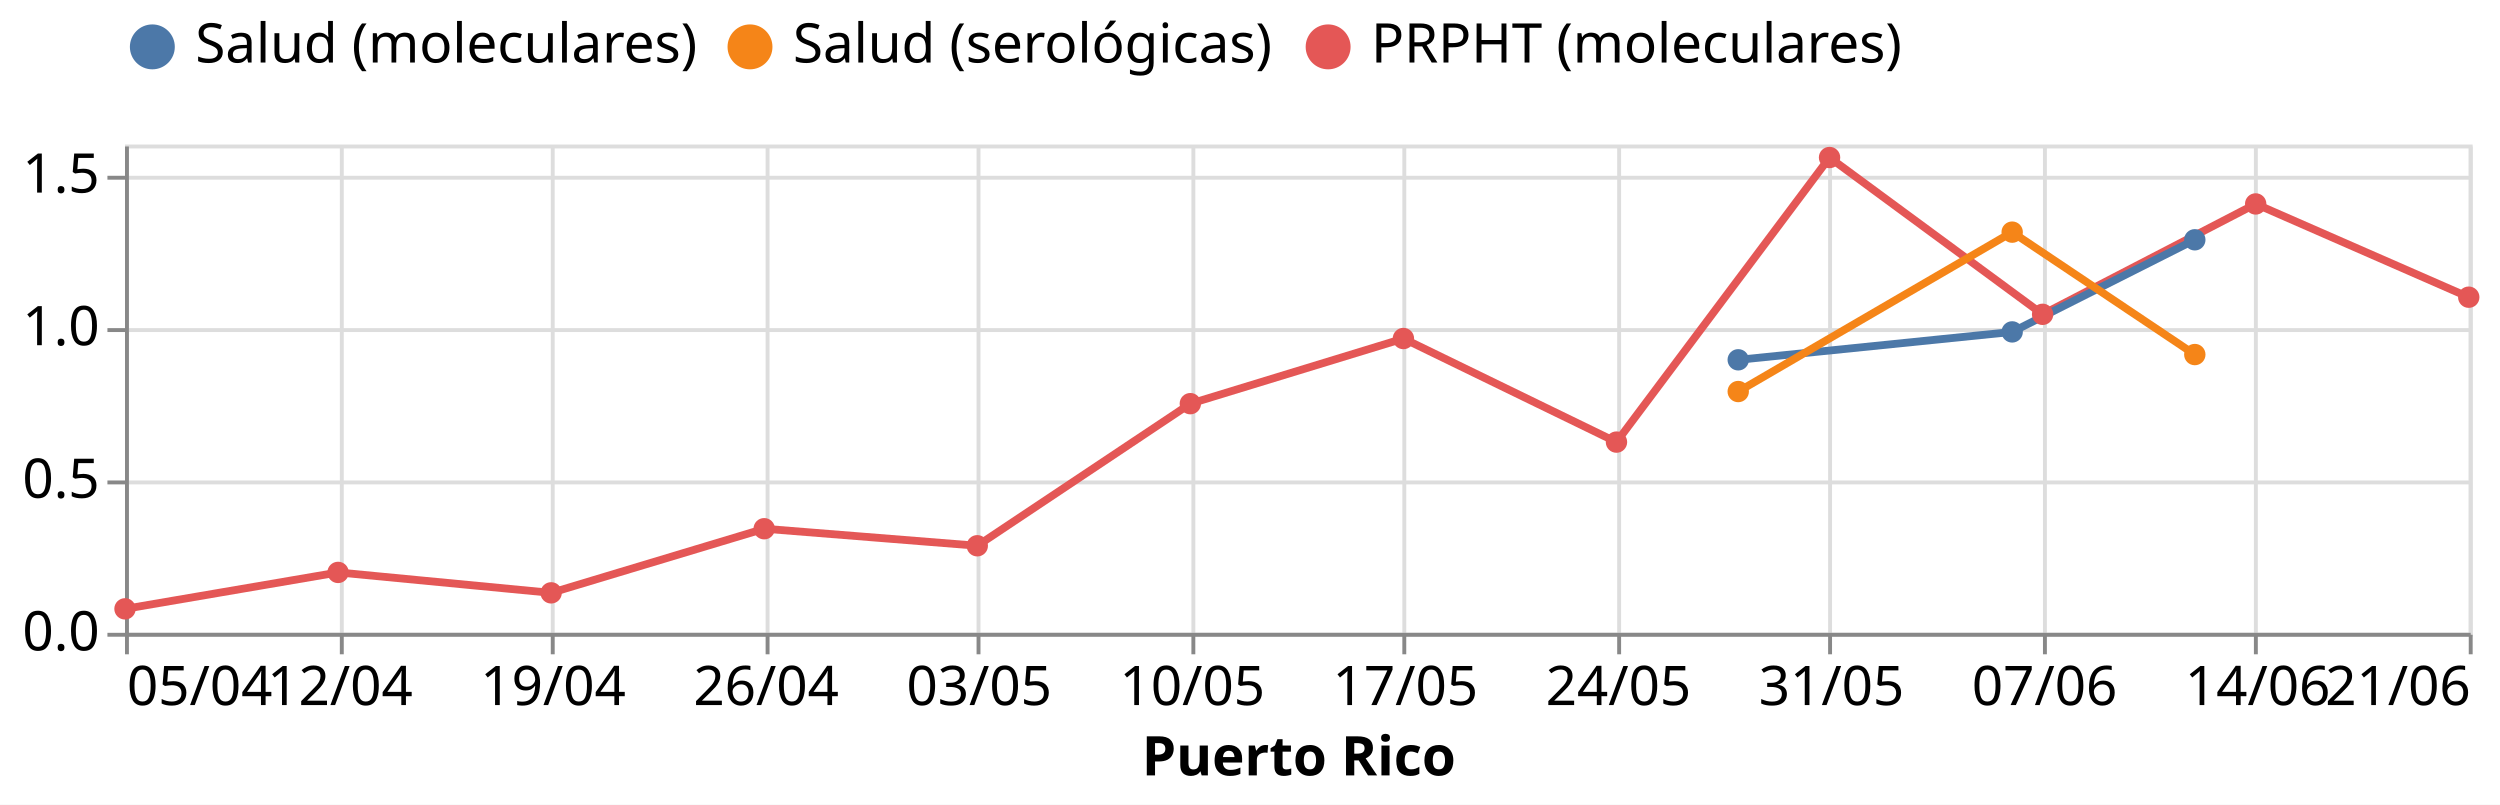
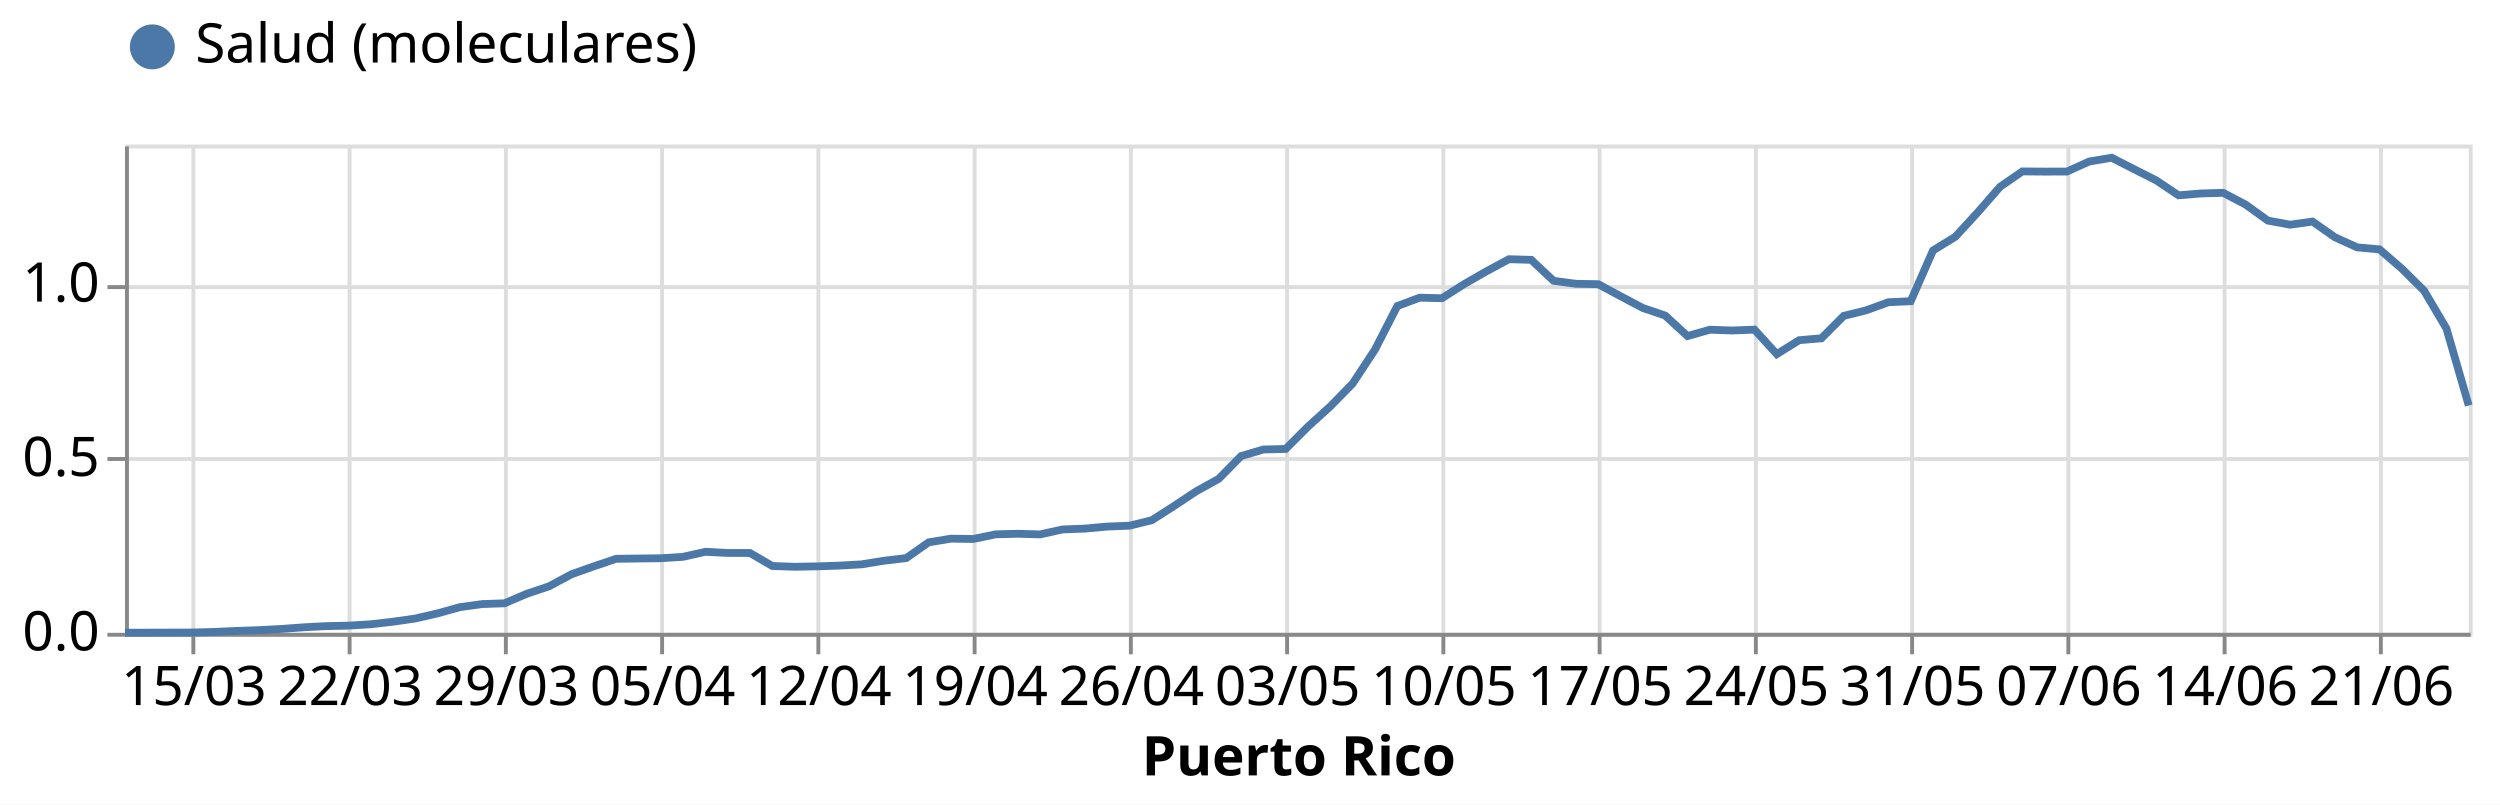
<svg xmlns="http://www.w3.org/2000/svg" class="marks" width="640" height="206" viewBox="0 0 640 206" version="1.1">
  <rect width="640" height="206" style="fill: white;" />
  <g transform="translate(32,37)">
    <g class="mark-group role-frame root">
      <g transform="translate(0,0)">
        <path class="background" d="M0.5,0.5h600v125h-600Z" style="fill: none; stroke: #ddd;" />
        <g>
          <g class="mark-group role-axis">
            <g transform="translate(0.5,125.5)">
              <path class="background" d="M0,0h0v0h0Z" style="pointer-events: none; fill: none;" />
              <g>
                <g class="mark-rule role-axis-grid" style="pointer-events: none;">
-                   <line transform="translate(0,-125)" x2="0" y2="125" style="fill: none; stroke: #ddd; stroke-width: 1; opacity: 1;" />
-                   <line transform="translate(55,-125)" x2="0" y2="125" style="fill: none; stroke: #ddd; stroke-width: 1; opacity: 1;" />
-                   <line transform="translate(109,-125)" x2="0" y2="125" style="fill: none; stroke: #ddd; stroke-width: 1; opacity: 1;" />
-                   <line transform="translate(164,-125)" x2="0" y2="125" style="fill: none; stroke: #ddd; stroke-width: 1; opacity: 1;" />
-                   <line transform="translate(218,-125)" x2="0" y2="125" style="fill: none; stroke: #ddd; stroke-width: 1; opacity: 1;" />
-                   <line transform="translate(273,-125)" x2="0" y2="125" style="fill: none; stroke: #ddd; stroke-width: 1; opacity: 1;" />
-                   <line transform="translate(327,-125)" x2="0" y2="125" style="fill: none; stroke: #ddd; stroke-width: 1; opacity: 1;" />
-                   <line transform="translate(382,-125)" x2="0" y2="125" style="fill: none; stroke: #ddd; stroke-width: 1; opacity: 1;" />
-                   <line transform="translate(436,-125)" x2="0" y2="125" style="fill: none; stroke: #ddd; stroke-width: 1; opacity: 1;" />
-                   <line transform="translate(491,-125)" x2="0" y2="125" style="fill: none; stroke: #ddd; stroke-width: 1; opacity: 1;" />
-                   <line transform="translate(545,-125)" x2="0" y2="125" style="fill: none; stroke: #ddd; stroke-width: 1; opacity: 1;" />
-                   <line transform="translate(600,-125)" x2="0" y2="125" style="fill: none; stroke: #ddd; stroke-width: 1; opacity: 1;" />
+                   <line transform="translate(17,-125)" x2="0" y2="125" style="fill: none; stroke: #ddd; stroke-width: 1; opacity: 1;" />
+                   <line transform="translate(57,-125)" x2="0" y2="125" style="fill: none; stroke: #ddd; stroke-width: 1; opacity: 1;" />
+                   <line transform="translate(97,-125)" x2="0" y2="125" style="fill: none; stroke: #ddd; stroke-width: 1; opacity: 1;" />
+                   <line transform="translate(137,-125)" x2="0" y2="125" style="fill: none; stroke: #ddd; stroke-width: 1; opacity: 1;" />
+                   <line transform="translate(177,-125)" x2="0" y2="125" style="fill: none; stroke: #ddd; stroke-width: 1; opacity: 1;" />
+                   <line transform="translate(217,-125)" x2="0" y2="125" style="fill: none; stroke: #ddd; stroke-width: 1; opacity: 1;" />
+                   <line transform="translate(257,-125)" x2="0" y2="125" style="fill: none; stroke: #ddd; stroke-width: 1; opacity: 1;" />
+                   <line transform="translate(297,-125)" x2="0" y2="125" style="fill: none; stroke: #ddd; stroke-width: 1; opacity: 1;" />
+                   <line transform="translate(337,-125)" x2="0" y2="125" style="fill: none; stroke: #ddd; stroke-width: 1; opacity: 1;" />
+                   <line transform="translate(377,-125)" x2="0" y2="125" style="fill: none; stroke: #ddd; stroke-width: 1; opacity: 1;" />
+                   <line transform="translate(417,-125)" x2="0" y2="125" style="fill: none; stroke: #ddd; stroke-width: 1; opacity: 1;" />
+                   <line transform="translate(457,-125)" x2="0" y2="125" style="fill: none; stroke: #ddd; stroke-width: 1; opacity: 1;" />
+                   <line transform="translate(497,-125)" x2="0" y2="125" style="fill: none; stroke: #ddd; stroke-width: 1; opacity: 1;" />
+                   <line transform="translate(537,-125)" x2="0" y2="125" style="fill: none; stroke: #ddd; stroke-width: 1; opacity: 1;" />
+                   <line transform="translate(577,-125)" x2="0" y2="125" style="fill: none; stroke: #ddd; stroke-width: 1; opacity: 1;" />
                </g>
              </g>
              <path class="foreground" d="" style="pointer-events: none; display: none; fill: none;" />
            </g>
          </g>
          <g class="mark-group role-axis">
            <g transform="translate(0.5,0.5)">
              <path class="background" d="M0,0h0v0h0Z" style="pointer-events: none; fill: none;" />
              <g>
                <g class="mark-rule role-axis-grid" style="pointer-events: none;">
                  <line transform="translate(0,125)" x2="600" y2="0" style="fill: none; stroke: #ddd; stroke-width: 1; opacity: 1;" />
-                   <line transform="translate(0,86)" x2="600" y2="0" style="fill: none; stroke: #ddd; stroke-width: 1; opacity: 1;" />
-                   <line transform="translate(0,47)" x2="600" y2="0" style="fill: none; stroke: #ddd; stroke-width: 1; opacity: 1;" />
-                   <line transform="translate(0,8)" x2="600" y2="0" style="fill: none; stroke: #ddd; stroke-width: 1; opacity: 1;" />
+                   <line transform="translate(0,80)" x2="600" y2="0" style="fill: none; stroke: #ddd; stroke-width: 1; opacity: 1;" />
+                   <line transform="translate(0,36)" x2="600" y2="0" style="fill: none; stroke: #ddd; stroke-width: 1; opacity: 1;" />
                </g>
              </g>
              <path class="foreground" d="" style="pointer-events: none; display: none; fill: none;" />
            </g>
          </g>
          <g class="mark-group role-axis">
            <g transform="translate(0.5,125.5)">
              <path class="background" d="M0,0h0v0h0Z" style="pointer-events: none; fill: none;" />
              <g>
                <g class="mark-rule role-axis-tick" style="pointer-events: none;">
-                   <line transform="translate(0,0)" x2="0" y2="5" style="fill: none; stroke: #888; stroke-width: 1; opacity: 1;" />
-                   <line transform="translate(55,0)" x2="0" y2="5" style="fill: none; stroke: #888; stroke-width: 1; opacity: 1;" />
-                   <line transform="translate(109,0)" x2="0" y2="5" style="fill: none; stroke: #888; stroke-width: 1; opacity: 1;" />
-                   <line transform="translate(164,0)" x2="0" y2="5" style="fill: none; stroke: #888; stroke-width: 1; opacity: 1;" />
-                   <line transform="translate(218,0)" x2="0" y2="5" style="fill: none; stroke: #888; stroke-width: 1; opacity: 1;" />
-                   <line transform="translate(273,0)" x2="0" y2="5" style="fill: none; stroke: #888; stroke-width: 1; opacity: 1;" />
-                   <line transform="translate(327,0)" x2="0" y2="5" style="fill: none; stroke: #888; stroke-width: 1; opacity: 1;" />
-                   <line transform="translate(382,0)" x2="0" y2="5" style="fill: none; stroke: #888; stroke-width: 1; opacity: 1;" />
-                   <line transform="translate(436,0)" x2="0" y2="5" style="fill: none; stroke: #888; stroke-width: 1; opacity: 1;" />
-                   <line transform="translate(491,0)" x2="0" y2="5" style="fill: none; stroke: #888; stroke-width: 1; opacity: 1;" />
-                   <line transform="translate(545,0)" x2="0" y2="5" style="fill: none; stroke: #888; stroke-width: 1; opacity: 1;" />
-                   <line transform="translate(600,0)" x2="0" y2="5" style="fill: none; stroke: #888; stroke-width: 1; opacity: 1;" />
+                   <line transform="translate(17,0)" x2="0" y2="5" style="fill: none; stroke: #888; stroke-width: 1; opacity: 1;" />
+                   <line transform="translate(57,0)" x2="0" y2="5" style="fill: none; stroke: #888; stroke-width: 1; opacity: 1;" />
+                   <line transform="translate(97,0)" x2="0" y2="5" style="fill: none; stroke: #888; stroke-width: 1; opacity: 1;" />
+                   <line transform="translate(137,0)" x2="0" y2="5" style="fill: none; stroke: #888; stroke-width: 1; opacity: 1;" />
+                   <line transform="translate(177,0)" x2="0" y2="5" style="fill: none; stroke: #888; stroke-width: 1; opacity: 1;" />
+                   <line transform="translate(217,0)" x2="0" y2="5" style="fill: none; stroke: #888; stroke-width: 1; opacity: 1;" />
+                   <line transform="translate(257,0)" x2="0" y2="5" style="fill: none; stroke: #888; stroke-width: 1; opacity: 1;" />
+                   <line transform="translate(297,0)" x2="0" y2="5" style="fill: none; stroke: #888; stroke-width: 1; opacity: 1;" />
+                   <line transform="translate(337,0)" x2="0" y2="5" style="fill: none; stroke: #888; stroke-width: 1; opacity: 1;" />
+                   <line transform="translate(377,0)" x2="0" y2="5" style="fill: none; stroke: #888; stroke-width: 1; opacity: 1;" />
+                   <line transform="translate(417,0)" x2="0" y2="5" style="fill: none; stroke: #888; stroke-width: 1; opacity: 1;" />
+                   <line transform="translate(457,0)" x2="0" y2="5" style="fill: none; stroke: #888; stroke-width: 1; opacity: 1;" />
+                   <line transform="translate(497,0)" x2="0" y2="5" style="fill: none; stroke: #888; stroke-width: 1; opacity: 1;" />
+                   <line transform="translate(537,0)" x2="0" y2="5" style="fill: none; stroke: #888; stroke-width: 1; opacity: 1;" />
+                   <line transform="translate(577,0)" x2="0" y2="5" style="fill: none; stroke: #888; stroke-width: 1; opacity: 1;" />
                </g>
                <g class="mark-text role-axis-label" style="pointer-events: none;">
-                   <text text-anchor="start" transform="translate(0,18)" style="font-family: sans-serif; font-size: 14px; fill: #000; opacity: 1;">05/04</text>
-                   <text text-anchor="middle" transform="translate(54.54545,18)" style="font-family: sans-serif; font-size: 14px; fill: #000; opacity: 1;">12/04</text>
-                   <text text-anchor="middle" transform="translate(109.0909,18)" style="font-family: sans-serif; font-size: 14px; fill: #000; opacity: 1;">19/04</text>
-                   <text text-anchor="middle" transform="translate(163.6364,18)" style="font-family: sans-serif; font-size: 14px; fill: #000; opacity: 1;">26/04</text>
-                   <text text-anchor="middle" transform="translate(218.1818,18)" style="font-family: sans-serif; font-size: 14px; fill: #000; opacity: 1;">03/05</text>
-                   <text text-anchor="middle" transform="translate(272.7273,18)" style="font-family: sans-serif; font-size: 14px; fill: #000; opacity: 1;">10/05</text>
-                   <text text-anchor="middle" transform="translate(327.2727,18)" style="font-family: sans-serif; font-size: 14px; fill: #000; opacity: 1;">17/05</text>
-                   <text text-anchor="middle" transform="translate(381.8182,18)" style="font-family: sans-serif; font-size: 14px; fill: #000; opacity: 1;">24/05</text>
-                   <text text-anchor="middle" transform="translate(436.3636,18)" style="font-family: sans-serif; font-size: 14px; fill: #000; opacity: 1;">31/05</text>
-                   <text text-anchor="middle" transform="translate(490.9091,18)" style="font-family: sans-serif; font-size: 14px; fill: #000; opacity: 1;">07/06</text>
-                   <text text-anchor="middle" transform="translate(545.4545,18)" style="font-family: sans-serif; font-size: 14px; fill: #000; opacity: 1;">14/06</text>
-                   <text text-anchor="end" transform="translate(600,18)" style="font-family: sans-serif; font-size: 14px; fill: #000; opacity: 1;">21/06</text>
+                   <text text-anchor="middle" transform="translate(17.14286,18)" style="font-family: sans-serif; font-size: 14px; fill: #000; opacity: 1;">15/03</text>
+                   <text text-anchor="middle" transform="translate(57.14286,18)" style="font-family: sans-serif; font-size: 14px; fill: #000; opacity: 1;">22/03</text>
+                   <text text-anchor="middle" transform="translate(97.14286,18)" style="font-family: sans-serif; font-size: 14px; fill: #000; opacity: 1;">29/03</text>
+                   <text text-anchor="middle" transform="translate(137.1429,18)" style="font-family: sans-serif; font-size: 14px; fill: #000; opacity: 1;">05/04</text>
+                   <text text-anchor="middle" transform="translate(177.1429,18)" style="font-family: sans-serif; font-size: 14px; fill: #000; opacity: 1;">12/04</text>
+                   <text text-anchor="middle" transform="translate(217.1429,18)" style="font-family: sans-serif; font-size: 14px; fill: #000; opacity: 1;">19/04</text>
+                   <text text-anchor="middle" transform="translate(257.1429,18)" style="font-family: sans-serif; font-size: 14px; fill: #000; opacity: 1;">26/04</text>
+                   <text text-anchor="middle" transform="translate(297.1429,18)" style="font-family: sans-serif; font-size: 14px; fill: #000; opacity: 1;">03/05</text>
+                   <text text-anchor="middle" transform="translate(337.1429,18)" style="font-family: sans-serif; font-size: 14px; fill: #000; opacity: 1;">10/05</text>
+                   <text text-anchor="middle" transform="translate(377.1429,18)" style="font-family: sans-serif; font-size: 14px; fill: #000; opacity: 1;">17/05</text>
+                   <text text-anchor="middle" transform="translate(417.1429,18)" style="font-family: sans-serif; font-size: 14px; fill: #000; opacity: 1;">24/05</text>
+                   <text text-anchor="middle" transform="translate(457.1429,18)" style="font-family: sans-serif; font-size: 14px; fill: #000; opacity: 1;">31/05</text>
+                   <text text-anchor="middle" transform="translate(497.1429,18)" style="font-family: sans-serif; font-size: 14px; fill: #000; opacity: 1;">07/06</text>
+                   <text text-anchor="middle" transform="translate(537.1429,18)" style="font-family: sans-serif; font-size: 14px; fill: #000; opacity: 1;">14/06</text>
+                   <text text-anchor="middle" transform="translate(577.1429,18)" style="font-family: sans-serif; font-size: 14px; fill: #000; opacity: 1;">21/06</text>
                </g>
                <g class="mark-rule role-axis-domain" style="pointer-events: none;">
                  <line transform="translate(0,0)" x2="600" y2="0" style="fill: none; stroke: #888; stroke-width: 1; opacity: 1;" />
                </g>
                <g class="mark-text role-axis-title" style="pointer-events: none;">
                  <text text-anchor="middle" transform="translate(300,36)" style="font-family: sans-serif; font-size: 14px; font-weight: bold; fill: #000; opacity: 1;">Puerto Rico</text>
                </g>
              </g>
              <path class="foreground" d="" style="pointer-events: none; display: none; fill: none;" />
            </g>
          </g>
          <g class="mark-group role-axis">
            <g transform="translate(0.5,0.5)">
              <path class="background" d="M0,0h0v0h0Z" style="pointer-events: none; fill: none;" />
              <g>
                <g class="mark-rule role-axis-tick" style="pointer-events: none;">
                  <line transform="translate(0,125)" x2="-5" y2="0" style="fill: none; stroke: #888; stroke-width: 1; opacity: 1;" />
-                   <line transform="translate(0,86)" x2="-5" y2="0" style="fill: none; stroke: #888; stroke-width: 1; opacity: 1;" />
-                   <line transform="translate(0,47)" x2="-5" y2="0" style="fill: none; stroke: #888; stroke-width: 1; opacity: 1;" />
-                   <line transform="translate(0,8)" x2="-5" y2="0" style="fill: none; stroke: #888; stroke-width: 1; opacity: 1;" />
+                   <line transform="translate(0,80)" x2="-5" y2="0" style="fill: none; stroke: #888; stroke-width: 1; opacity: 1;" />
+                   <line transform="translate(0,36)" x2="-5" y2="0" style="fill: none; stroke: #888; stroke-width: 1; opacity: 1;" />
                </g>
                <g class="mark-text role-axis-label" style="pointer-events: none;">
                  <text text-anchor="end" transform="translate(-7,129)" style="font-family: sans-serif; font-size: 14px; fill: #000; opacity: 1;">0.0</text>
-                   <text text-anchor="end" transform="translate(-7,89.9375)" style="font-family: sans-serif; font-size: 14px; fill: #000; opacity: 1;">0.5</text>
-                   <text text-anchor="end" transform="translate(-7,50.875)" style="font-family: sans-serif; font-size: 14px; fill: #000; opacity: 1;">1.0</text>
-                   <text text-anchor="end" transform="translate(-7,11.8125)" style="font-family: sans-serif; font-size: 14px; fill: #000; opacity: 1;">1.5</text>
+                   <text text-anchor="end" transform="translate(-7,84.35714)" style="font-family: sans-serif; font-size: 14px; fill: #000; opacity: 1;">0.5</text>
+                   <text text-anchor="end" transform="translate(-7,39.71429)" style="font-family: sans-serif; font-size: 14px; fill: #000; opacity: 1;">1.0</text>
                </g>
                <g class="mark-rule role-axis-domain" style="pointer-events: none;">
                  <line transform="translate(0,125)" x2="0" y2="-125" style="fill: none; stroke: #888; stroke-width: 1; opacity: 1;" />
                </g>
              </g>
              <path class="foreground" d="" style="pointer-events: none; display: none; fill: none;" />
            </g>
          </g>
          <g class="mark-group role-scope layer_0_pathgroup">
            <g transform="translate(0,0)">
              <path class="background" d="M0,0h600v125h-600Z" style="fill: none;" />
              <g>
                <g class="mark-line role-mark layer_0_marks">
-                   <path d="M0,118.867L54.545,109.54L109.091,114.771L163.636,98.354L218.182,102.715L272.727,66.339L327.273,49.663L381.818,76.177L436.364,3.325L490.909,43.467L545.455,15.21L600,39.082" style="fill: none; stroke: #e45756; stroke-width: 2;" />
+                   <path d="M0,124.98L5.714,124.964L11.429,124.944L17.143,124.928L22.857,124.776L28.571,124.513L34.286,124.313L40,124.014L45.714,123.59L51.429,123.291L57.143,123.163L62.857,122.815L68.571,122.164L74.286,121.342L80,120.028L85.714,118.434L91.429,117.639L97.143,117.448L102.857,115.003L108.571,113.086L114.286,110.011L120,107.99L125.714,106.053L131.429,105.977L137.143,105.913L142.857,105.546L148.571,104.26L154.286,104.56L160,104.568L165.714,107.898L171.429,108.09L177.143,107.99L182.857,107.795L188.571,107.471L194.286,106.548L200,105.874L205.714,101.848L211.429,100.897L217.143,100.977L222.857,99.791L228.571,99.643L234.286,99.807L240,98.537L245.714,98.321L251.429,97.806L257.143,97.578L262.857,96.176L268.571,92.522L274.286,88.736L280,85.573L285.714,79.754L291.429,78.068L297.143,77.929L302.857,72.205L308.571,67.021L314.286,61.182L320,52.488L325.714,41.341L331.429,39.204L337.143,39.344L342.857,35.71L348.571,32.427L354.286,29.356L360,29.523L365.714,34.891L371.429,35.65L377.143,35.75L382.857,38.821L388.571,41.844L394.286,43.785L400,49.033L405.714,47.408L411.429,47.607L417.143,47.384L422.857,53.65L428.571,50.092L434.286,49.596L440,43.865L445.714,42.455L451.429,40.371L457.143,40.111L462.857,27.111L468.571,23.608L474.286,17.378L480,10.832L485.714,6.882L491.429,6.934L497.143,6.914L502.857,4.338L508.571,3.376L514.286,6.295L520,9.183L525.714,13.001L531.429,12.525L537.143,12.366L542.857,15.361L548.571,19.467L554.286,20.525L560,19.714L565.714,23.724L571.429,26.328L577.143,26.835L582.857,31.764L588.571,37.427L594.286,47.1L600,66.81" style="fill: none; stroke: #4c78a8; stroke-width: 2;" />
                </g>
              </g>
              <path class="foreground" d="" style="display: none; fill: none;" />
            </g>
-             <g transform="translate(0,0)">
-               <path class="background" d="M0,0h600v125h-600Z" style="fill: none;" />
-               <g>
-                 <g class="mark-line role-mark layer_0_marks">
-                   <path d="M412.987,55.111L483.117,47.968L529.87,24.387" style="fill: none; stroke: #4c78a8; stroke-width: 2;" />
-                 </g>
-               </g>
-               <path class="foreground" d="" style="display: none; fill: none;" />
-             </g>
-             <g transform="translate(0,0)">
-               <path class="background" d="M0,0h600v125h-600Z" style="fill: none;" />
-               <g>
-                 <g class="mark-line role-mark layer_0_marks">
-                   <path d="M412.987,63.233L483.117,22.43L529.87,53.766" style="fill: none; stroke: #f58518; stroke-width: 2;" />
-                 </g>
-               </g>
-               <path class="foreground" d="" style="display: none; fill: none;" />
-             </g>
          </g>
          <g class="mark-symbol role-mark layer_1_marks">
-             <path transform="translate(0,118.867)" d="M2.739,0A2.739,2.739,0,1,1,-2.739,0A2.739,2.739,0,1,1,2.739,0" style="fill: #e45756; stroke-width: 2; opacity: 1;" />
-             <path transform="translate(54.54545,109.5398)" d="M2.739,0A2.739,2.739,0,1,1,-2.739,0A2.739,2.739,0,1,1,2.739,0" style="fill: #e45756; stroke-width: 2; opacity: 1;" />
-             <path transform="translate(109.0909,114.7713)" d="M2.739,0A2.739,2.739,0,1,1,-2.739,0A2.739,2.739,0,1,1,2.739,0" style="fill: #e45756; stroke-width: 2; opacity: 1;" />
-             <path transform="translate(163.6364,98.3536)" d="M2.739,0A2.739,2.739,0,1,1,-2.739,0A2.739,2.739,0,1,1,2.739,0" style="fill: #e45756; stroke-width: 2; opacity: 1;" />
-             <path transform="translate(218.1818,102.7149)" d="M2.739,0A2.739,2.739,0,1,1,-2.739,0A2.739,2.739,0,1,1,2.739,0" style="fill: #e45756; stroke-width: 2; opacity: 1;" />
-             <path transform="translate(272.7273,66.33948)" d="M2.739,0A2.739,2.739,0,1,1,-2.739,0A2.739,2.739,0,1,1,2.739,0" style="fill: #e45756; stroke-width: 2; opacity: 1;" />
-             <path transform="translate(327.2727,49.6632)" d="M2.739,0A2.739,2.739,0,1,1,-2.739,0A2.739,2.739,0,1,1,2.739,0" style="fill: #e45756; stroke-width: 2; opacity: 1;" />
-             <path transform="translate(381.8182,76.17681)" d="M2.739,0A2.739,2.739,0,1,1,-2.739,0A2.739,2.739,0,1,1,2.739,0" style="fill: #e45756; stroke-width: 2; opacity: 1;" />
-             <path transform="translate(412.987,55.1113)" d="M2.739,0A2.739,2.739,0,1,1,-2.739,0A2.739,2.739,0,1,1,2.739,0" style="fill: #4c78a8; stroke-width: 2; opacity: 1;" />
-             <path transform="translate(412.987,63.23277)" d="M2.739,0A2.739,2.739,0,1,1,-2.739,0A2.739,2.739,0,1,1,2.739,0" style="fill: #f58518; stroke-width: 2; opacity: 1;" />
-             <path transform="translate(436.3636,3.324677)" d="M2.739,0A2.739,2.739,0,1,1,-2.739,0A2.739,2.739,0,1,1,2.739,0" style="fill: #e45756; stroke-width: 2; opacity: 1;" />
-             <path transform="translate(483.1169,47.96832)" d="M2.739,0A2.739,2.739,0,1,1,-2.739,0A2.739,2.739,0,1,1,2.739,0" style="fill: #4c78a8; stroke-width: 2; opacity: 1;" />
-             <path transform="translate(483.1169,22.42971)" d="M2.739,0A2.739,2.739,0,1,1,-2.739,0A2.739,2.739,0,1,1,2.739,0" style="fill: #f58518; stroke-width: 2; opacity: 1;" />
-             <path transform="translate(490.9091,43.46726)" d="M2.739,0A2.739,2.739,0,1,1,-2.739,0A2.739,2.739,0,1,1,2.739,0" style="fill: #e45756; stroke-width: 2; opacity: 1;" />
-             <path transform="translate(529.8701,24.38669)" d="M2.739,0A2.739,2.739,0,1,1,-2.739,0A2.739,2.739,0,1,1,2.739,0" style="fill: #4c78a8; stroke-width: 2; opacity: 1;" />
-             <path transform="translate(529.8701,53.76587)" d="M2.739,0A2.739,2.739,0,1,1,-2.739,0A2.739,2.739,0,1,1,2.739,0" style="fill: #f58518; stroke-width: 2; opacity: 1;" />
-             <path transform="translate(545.4545,15.20984)" d="M2.739,0A2.739,2.739,0,1,1,-2.739,0A2.739,2.739,0,1,1,2.739,0" style="fill: #e45756; stroke-width: 2; opacity: 1;" />
-             <path transform="translate(600,39.08152)" d="M2.739,0A2.739,2.739,0,1,1,-2.739,0A2.739,2.739,0,1,1,2.739,0" style="fill: #e45756; stroke-width: 2; opacity: 1;" />
+             <path transform="translate(0,124.98)" d="M2.739,0A2.739,2.739,0,1,1,-2.739,0A2.739,2.739,0,1,1,2.739,0" style="fill: #4c78a8; stroke-width: 2; opacity: 0;" />
+             <path transform="translate(5.714286,124.9641)" d="M2.739,0A2.739,2.739,0,1,1,-2.739,0A2.739,2.739,0,1,1,2.739,0" style="fill: #4c78a8; stroke-width: 2; opacity: 0;" />
+             <path transform="translate(11.42857,124.9441)" d="M2.739,0A2.739,2.739,0,1,1,-2.739,0A2.739,2.739,0,1,1,2.739,0" style="fill: #4c78a8; stroke-width: 2; opacity: 0;" />
+             <path transform="translate(17.14286,124.9281)" d="M2.739,0A2.739,2.739,0,1,1,-2.739,0A2.739,2.739,0,1,1,2.739,0" style="fill: #4c78a8; stroke-width: 2; opacity: 0;" />
+             <path transform="translate(22.85714,124.7763)" d="M2.739,0A2.739,2.739,0,1,1,-2.739,0A2.739,2.739,0,1,1,2.739,0" style="fill: #4c78a8; stroke-width: 2; opacity: 0;" />
+             <path transform="translate(28.57143,124.5128)" d="M2.739,0A2.739,2.739,0,1,1,-2.739,0A2.739,2.739,0,1,1,2.739,0" style="fill: #4c78a8; stroke-width: 2; opacity: 0;" />
+             <path transform="translate(34.28571,124.3131)" d="M2.739,0A2.739,2.739,0,1,1,-2.739,0A2.739,2.739,0,1,1,2.739,0" style="fill: #4c78a8; stroke-width: 2; opacity: 0;" />
+             <path transform="translate(40,124.0135)" d="M2.739,0A2.739,2.739,0,1,1,-2.739,0A2.739,2.739,0,1,1,2.739,0" style="fill: #4c78a8; stroke-width: 2; opacity: 0;" />
+             <path transform="translate(45.71429,123.5902)" d="M2.739,0A2.739,2.739,0,1,1,-2.739,0A2.739,2.739,0,1,1,2.739,0" style="fill: #4c78a8; stroke-width: 2; opacity: 0;" />
+             <path transform="translate(51.42857,123.2906)" d="M2.739,0A2.739,2.739,0,1,1,-2.739,0A2.739,2.739,0,1,1,2.739,0" style="fill: #4c78a8; stroke-width: 2; opacity: 0;" />
+             <path transform="translate(57.14286,123.1628)" d="M2.739,0A2.739,2.739,0,1,1,-2.739,0A2.739,2.739,0,1,1,2.739,0" style="fill: #4c78a8; stroke-width: 2; opacity: 0;" />
+             <path transform="translate(62.85714,122.8154)" d="M2.739,0A2.739,2.739,0,1,1,-2.739,0A2.739,2.739,0,1,1,2.739,0" style="fill: #4c78a8; stroke-width: 2; opacity: 0;" />
+             <path transform="translate(68.57143,122.1644)" d="M2.739,0A2.739,2.739,0,1,1,-2.739,0A2.739,2.739,0,1,1,2.739,0" style="fill: #4c78a8; stroke-width: 2; opacity: 0;" />
+             <path transform="translate(74.28571,121.3416)" d="M2.739,0A2.739,2.739,0,1,1,-2.739,0A2.739,2.739,0,1,1,2.739,0" style="fill: #4c78a8; stroke-width: 2; opacity: 0;" />
+             <path transform="translate(80,120.0277)" d="M2.739,0A2.739,2.739,0,1,1,-2.739,0A2.739,2.739,0,1,1,2.739,0" style="fill: #4c78a8; stroke-width: 2; opacity: 0;" />
+             <path transform="translate(85.71429,118.4341)" d="M2.739,0A2.739,2.739,0,1,1,-2.739,0A2.739,2.739,0,1,1,2.739,0" style="fill: #4c78a8; stroke-width: 2; opacity: 0;" />
+             <path transform="translate(91.42857,117.6394)" d="M2.739,0A2.739,2.739,0,1,1,-2.739,0A2.739,2.739,0,1,1,2.739,0" style="fill: #4c78a8; stroke-width: 2; opacity: 0;" />
+             <path transform="translate(97.14286,117.4476)" d="M2.739,0A2.739,2.739,0,1,1,-2.739,0A2.739,2.739,0,1,1,2.739,0" style="fill: #4c78a8; stroke-width: 2; opacity: 0;" />
+             <path transform="translate(102.8571,115.0034)" d="M2.739,0A2.739,2.739,0,1,1,-2.739,0A2.739,2.739,0,1,1,2.739,0" style="fill: #4c78a8; stroke-width: 2; opacity: 0;" />
+             <path transform="translate(108.5714,113.0864)" d="M2.739,0A2.739,2.739,0,1,1,-2.739,0A2.739,2.739,0,1,1,2.739,0" style="fill: #4c78a8; stroke-width: 2; opacity: 0;" />
+             <path transform="translate(114.2857,110.0111)" d="M2.739,0A2.739,2.739,0,1,1,-2.739,0A2.739,2.739,0,1,1,2.739,0" style="fill: #4c78a8; stroke-width: 2; opacity: 0;" />
+             <path transform="translate(120,107.9902)" d="M2.739,0A2.739,2.739,0,1,1,-2.739,0A2.739,2.739,0,1,1,2.739,0" style="fill: #4c78a8; stroke-width: 2; opacity: 0;" />
+             <path transform="translate(125.7143,106.0532)" d="M2.739,0A2.739,2.739,0,1,1,-2.739,0A2.739,2.739,0,1,1,2.739,0" style="fill: #4c78a8; stroke-width: 2; opacity: 0;" />
+             <path transform="translate(131.4286,105.9773)" d="M2.739,0A2.739,2.739,0,1,1,-2.739,0A2.739,2.739,0,1,1,2.739,0" style="fill: #4c78a8; stroke-width: 2; opacity: 0;" />
+             <path transform="translate(137.1429,105.9134)" d="M2.739,0A2.739,2.739,0,1,1,-2.739,0A2.739,2.739,0,1,1,2.739,0" style="fill: #4c78a8; stroke-width: 2; opacity: 0;" />
+             <path transform="translate(142.8571,105.546)" d="M2.739,0A2.739,2.739,0,1,1,-2.739,0A2.739,2.739,0,1,1,2.739,0" style="fill: #4c78a8; stroke-width: 2; opacity: 0;" />
+             <path transform="translate(148.5714,104.26)" d="M2.739,0A2.739,2.739,0,1,1,-2.739,0A2.739,2.739,0,1,1,2.739,0" style="fill: #4c78a8; stroke-width: 2; opacity: 0;" />
+             <path transform="translate(154.2857,104.5595)" d="M2.739,0A2.739,2.739,0,1,1,-2.739,0A2.739,2.739,0,1,1,2.739,0" style="fill: #4c78a8; stroke-width: 2; opacity: 0;" />
+             <path transform="translate(160,104.5675)" d="M2.739,0A2.739,2.739,0,1,1,-2.739,0A2.739,2.739,0,1,1,2.739,0" style="fill: #4c78a8; stroke-width: 2; opacity: 0;" />
+             <path transform="translate(165.7143,107.8984)" d="M2.739,0A2.739,2.739,0,1,1,-2.739,0A2.739,2.739,0,1,1,2.739,0" style="fill: #4c78a8; stroke-width: 2; opacity: 0;" />
+             <path transform="translate(171.4286,108.0901)" d="M2.739,0A2.739,2.739,0,1,1,-2.739,0A2.739,2.739,0,1,1,2.739,0" style="fill: #4c78a8; stroke-width: 2; opacity: 0;" />
+             <path transform="translate(177.1429,107.9902)" d="M2.739,0A2.739,2.739,0,1,1,-2.739,0A2.739,2.739,0,1,1,2.739,0" style="fill: #4c78a8; stroke-width: 2; opacity: 0;" />
+             <path transform="translate(182.8571,107.7945)" d="M2.739,0A2.739,2.739,0,1,1,-2.739,0A2.739,2.739,0,1,1,2.739,0" style="fill: #4c78a8; stroke-width: 2; opacity: 0;" />
+             <path transform="translate(188.5714,107.471)" d="M2.739,0A2.739,2.739,0,1,1,-2.739,0A2.739,2.739,0,1,1,2.739,0" style="fill: #4c78a8; stroke-width: 2; opacity: 0;" />
+             <path transform="translate(194.2857,106.5485)" d="M2.739,0A2.739,2.739,0,1,1,-2.739,0A2.739,2.739,0,1,1,2.739,0" style="fill: #4c78a8; stroke-width: 2; opacity: 0;" />
+             <path transform="translate(200,105.8735)" d="M2.739,0A2.739,2.739,0,1,1,-2.739,0A2.739,2.739,0,1,1,2.739,0" style="fill: #4c78a8; stroke-width: 2; opacity: 0;" />
+             <path transform="translate(205.7143,101.8477)" d="M2.739,0A2.739,2.739,0,1,1,-2.739,0A2.739,2.739,0,1,1,2.739,0" style="fill: #4c78a8; stroke-width: 2; opacity: 0;" />
+             <path transform="translate(211.4286,100.8972)" d="M2.739,0A2.739,2.739,0,1,1,-2.739,0A2.739,2.739,0,1,1,2.739,0" style="fill: #4c78a8; stroke-width: 2; opacity: 0;" />
+             <path transform="translate(217.1429,100.9771)" d="M2.739,0A2.739,2.739,0,1,1,-2.739,0A2.739,2.739,0,1,1,2.739,0" style="fill: #4c78a8; stroke-width: 2; opacity: 0;" />
+             <path transform="translate(222.8571,99.79088)" d="M2.739,0A2.739,2.739,0,1,1,-2.739,0A2.739,2.739,0,1,1,2.739,0" style="fill: #4c78a8; stroke-width: 2; opacity: 0;" />
+             <path transform="translate(228.5714,99.64311)" d="M2.739,0A2.739,2.739,0,1,1,-2.739,0A2.739,2.739,0,1,1,2.739,0" style="fill: #4c78a8; stroke-width: 2; opacity: 0;" />
+             <path transform="translate(234.2857,99.80686)" d="M2.739,0A2.739,2.739,0,1,1,-2.739,0A2.739,2.739,0,1,1,2.739,0" style="fill: #4c78a8; stroke-width: 2; opacity: 0;" />
+             <path transform="translate(240,98.53682)" d="M2.739,0A2.739,2.739,0,1,1,-2.739,0A2.739,2.739,0,1,1,2.739,0" style="fill: #4c78a8; stroke-width: 2; opacity: 0;" />
+             <path transform="translate(245.7143,98.32115)" d="M2.739,0A2.739,2.739,0,1,1,-2.739,0A2.739,2.739,0,1,1,2.739,0" style="fill: #4c78a8; stroke-width: 2; opacity: 0;" />
+             <path transform="translate(251.4286,97.80595)" d="M2.739,0A2.739,2.739,0,1,1,-2.739,0A2.739,2.739,0,1,1,2.739,0" style="fill: #4c78a8; stroke-width: 2; opacity: 0;" />
+             <path transform="translate(257.1429,97.5783)" d="M2.739,0A2.739,2.739,0,1,1,-2.739,0A2.739,2.739,0,1,1,2.739,0" style="fill: #4c78a8; stroke-width: 2; opacity: 0;" />
+             <path transform="translate(262.8571,96.17646)" d="M2.739,0A2.739,2.739,0,1,1,-2.739,0A2.739,2.739,0,1,1,2.739,0" style="fill: #4c78a8; stroke-width: 2; opacity: 0;" />
+             <path transform="translate(268.5714,92.5221)" d="M2.739,0A2.739,2.739,0,1,1,-2.739,0A2.739,2.739,0,1,1,2.739,0" style="fill: #4c78a8; stroke-width: 2; opacity: 0;" />
+             <path transform="translate(274.2857,88.73594)" d="M2.739,0A2.739,2.739,0,1,1,-2.739,0A2.739,2.739,0,1,1,2.739,0" style="fill: #4c78a8; stroke-width: 2; opacity: 0;" />
+             <path transform="translate(280,85.57281)" d="M2.739,0A2.739,2.739,0,1,1,-2.739,0A2.739,2.739,0,1,1,2.739,0" style="fill: #4c78a8; stroke-width: 2; opacity: 0;" />
+             <path transform="translate(285.7143,79.75379)" d="M2.739,0A2.739,2.739,0,1,1,-2.739,0A2.739,2.739,0,1,1,2.739,0" style="fill: #4c78a8; stroke-width: 2; opacity: 0;" />
+             <path transform="translate(291.4286,78.06839)" d="M2.739,0A2.739,2.739,0,1,1,-2.739,0A2.739,2.739,0,1,1,2.739,0" style="fill: #4c78a8; stroke-width: 2; opacity: 0;" />
+             <path transform="translate(297.1429,77.9286)" d="M2.739,0A2.739,2.739,0,1,1,-2.739,0A2.739,2.739,0,1,1,2.739,0" style="fill: #4c78a8; stroke-width: 2; opacity: 0;" />
+             <path transform="translate(302.8571,72.20543)" d="M2.739,0A2.739,2.739,0,1,1,-2.739,0A2.739,2.739,0,1,1,2.739,0" style="fill: #4c78a8; stroke-width: 2; opacity: 0;" />
+             <path transform="translate(308.5714,67.02143)" d="M2.739,0A2.739,2.739,0,1,1,-2.739,0A2.739,2.739,0,1,1,2.739,0" style="fill: #4c78a8; stroke-width: 2; opacity: 0;" />
+             <path transform="translate(314.2857,61.18243)" d="M2.739,0A2.739,2.739,0,1,1,-2.739,0A2.739,2.739,0,1,1,2.739,0" style="fill: #4c78a8; stroke-width: 2; opacity: 0;" />
+             <path transform="translate(320,52.48785)" d="M2.739,0A2.739,2.739,0,1,1,-2.739,0A2.739,2.739,0,1,1,2.739,0" style="fill: #4c78a8; stroke-width: 2; opacity: 0;" />
+             <path transform="translate(325.7143,41.34104)" d="M2.739,0A2.739,2.739,0,1,1,-2.739,0A2.739,2.739,0,1,1,2.739,0" style="fill: #4c78a8; stroke-width: 2; opacity: 0;" />
+             <path transform="translate(331.4286,39.20433)" d="M2.739,0A2.739,2.739,0,1,1,-2.739,0A2.739,2.739,0,1,1,2.739,0" style="fill: #4c78a8; stroke-width: 2; opacity: 0;" />
+             <path transform="translate(337.1429,39.34412)" d="M2.739,0A2.739,2.739,0,1,1,-2.739,0A2.739,2.739,0,1,1,2.739,0" style="fill: #4c78a8; stroke-width: 2; opacity: 0;" />
+             <path transform="translate(342.8571,35.70972)" d="M2.739,0A2.739,2.739,0,1,1,-2.739,0A2.739,2.739,0,1,1,2.739,0" style="fill: #4c78a8; stroke-width: 2; opacity: 0;" />
+             <path transform="translate(348.5714,32.42679)" d="M2.739,0A2.739,2.739,0,1,1,-2.739,0A2.739,2.739,0,1,1,2.739,0" style="fill: #4c78a8; stroke-width: 2; opacity: 0;" />
+             <path transform="translate(354.2857,29.35553)" d="M2.739,0A2.739,2.739,0,1,1,-2.739,0A2.739,2.739,0,1,1,2.739,0" style="fill: #4c78a8; stroke-width: 2; opacity: 0;" />
+             <path transform="translate(360,29.52327)" d="M2.739,0A2.739,2.739,0,1,1,-2.739,0A2.739,2.739,0,1,1,2.739,0" style="fill: #4c78a8; stroke-width: 2; opacity: 0;" />
+             <path transform="translate(365.7143,34.89099)" d="M2.739,0A2.739,2.739,0,1,1,-2.739,0A2.739,2.739,0,1,1,2.739,0" style="fill: #4c78a8; stroke-width: 2; opacity: 0;" />
+             <path transform="translate(371.4286,35.64982)" d="M2.739,0A2.739,2.739,0,1,1,-2.739,0A2.739,2.739,0,1,1,2.739,0" style="fill: #4c78a8; stroke-width: 2; opacity: 0;" />
+             <path transform="translate(377.1429,35.74966)" d="M2.739,0A2.739,2.739,0,1,1,-2.739,0A2.739,2.739,0,1,1,2.739,0" style="fill: #4c78a8; stroke-width: 2; opacity: 0;" />
+             <path transform="translate(382.8571,38.82093)" d="M2.739,0A2.739,2.739,0,1,1,-2.739,0A2.739,2.739,0,1,1,2.739,0" style="fill: #4c78a8; stroke-width: 2; opacity: 0;" />
+             <path transform="translate(388.5714,41.84426)" d="M2.739,0A2.739,2.739,0,1,1,-2.739,0A2.739,2.739,0,1,1,2.739,0" style="fill: #4c78a8; stroke-width: 2; opacity: 0;" />
+             <path transform="translate(394.2857,43.78527)" d="M2.739,0A2.739,2.739,0,1,1,-2.739,0A2.739,2.739,0,1,1,2.739,0" style="fill: #4c78a8; stroke-width: 2; opacity: 0;" />
+             <path transform="translate(400,49.03317)" d="M2.739,0A2.739,2.739,0,1,1,-2.739,0A2.739,2.739,0,1,1,2.739,0" style="fill: #4c78a8; stroke-width: 2; opacity: 0;" />
+             <path transform="translate(405.7143,47.40768)" d="M2.739,0A2.739,2.739,0,1,1,-2.739,0A2.739,2.739,0,1,1,2.739,0" style="fill: #4c78a8; stroke-width: 2; opacity: 0;" />
+             <path transform="translate(411.4286,47.60737)" d="M2.739,0A2.739,2.739,0,1,1,-2.739,0A2.739,2.739,0,1,1,2.739,0" style="fill: #4c78a8; stroke-width: 2; opacity: 0;" />
+             <path transform="translate(417.1429,47.38372)" d="M2.739,0A2.739,2.739,0,1,1,-2.739,0A2.739,2.739,0,1,1,2.739,0" style="fill: #4c78a8; stroke-width: 2; opacity: 0;" />
+             <path transform="translate(422.8571,53.65005)" d="M2.739,0A2.739,2.739,0,1,1,-2.739,0A2.739,2.739,0,1,1,2.739,0" style="fill: #4c78a8; stroke-width: 2; opacity: 0;" />
+             <path transform="translate(428.5714,50.09154)" d="M2.739,0A2.739,2.739,0,1,1,-2.739,0A2.739,2.739,0,1,1,2.739,0" style="fill: #4c78a8; stroke-width: 2; opacity: 0;" />
+             <path transform="translate(434.2857,49.59631)" d="M2.739,0A2.739,2.739,0,1,1,-2.739,0A2.739,2.739,0,1,1,2.739,0" style="fill: #4c78a8; stroke-width: 2; opacity: 0;" />
+             <path transform="translate(440,43.86515)" d="M2.739,0A2.739,2.739,0,1,1,-2.739,0A2.739,2.739,0,1,1,2.739,0" style="fill: #4c78a8; stroke-width: 2; opacity: 0;" />
+             <path transform="translate(445.7143,42.45532)" d="M2.739,0A2.739,2.739,0,1,1,-2.739,0A2.739,2.739,0,1,1,2.739,0" style="fill: #4c78a8; stroke-width: 2; opacity: 0;" />
+             <path transform="translate(451.4286,40.37054)" d="M2.739,0A2.739,2.739,0,1,1,-2.739,0A2.739,2.739,0,1,1,2.739,0" style="fill: #4c78a8; stroke-width: 2; opacity: 0;" />
+             <path transform="translate(457.1429,40.11094)" d="M2.739,0A2.739,2.739,0,1,1,-2.739,0A2.739,2.739,0,1,1,2.739,0" style="fill: #4c78a8; stroke-width: 2; opacity: 0;" />
+             <path transform="translate(462.8571,27.11099)" d="M2.739,0A2.739,2.739,0,1,1,-2.739,0A2.739,2.739,0,1,1,2.739,0" style="fill: #4c78a8; stroke-width: 2; opacity: 0;" />
+             <path transform="translate(468.5714,23.60839)" d="M2.739,0A2.739,2.739,0,1,1,-2.739,0A2.739,2.739,0,1,1,2.739,0" style="fill: #4c78a8; stroke-width: 2; opacity: 0;" />
+             <path transform="translate(474.2857,17.378)" d="M2.739,0A2.739,2.739,0,1,1,-2.739,0A2.739,2.739,0,1,1,2.739,0" style="fill: #4c78a8; stroke-width: 2; opacity: 0;" />
+             <path transform="translate(480,10.8321)" d="M2.739,0A2.739,2.739,0,1,1,-2.739,0A2.739,2.739,0,1,1,2.739,0" style="fill: #4c78a8; stroke-width: 2; opacity: 0;" />
+             <path transform="translate(485.7143,6.882189)" d="M2.739,0A2.739,2.739,0,1,1,-2.739,0A2.739,2.739,0,1,1,2.739,0" style="fill: #4c78a8; stroke-width: 2; opacity: 0;" />
+             <path transform="translate(491.4286,6.934109)" d="M2.739,0A2.739,2.739,0,1,1,-2.739,0A2.739,2.739,0,1,1,2.739,0" style="fill: #4c78a8; stroke-width: 2; opacity: 0;" />
+             <path transform="translate(497.1429,6.91414)" d="M2.739,0A2.739,2.739,0,1,1,-2.739,0A2.739,2.739,0,1,1,2.739,0" style="fill: #4c78a8; stroke-width: 2; opacity: 0;" />
+             <path transform="translate(502.8571,4.338114)" d="M2.739,0A2.739,2.739,0,1,1,-2.739,0A2.739,2.739,0,1,1,2.739,0" style="fill: #4c78a8; stroke-width: 2; opacity: 0;" />
+             <path transform="translate(508.5714,3.375598)" d="M2.739,0A2.739,2.739,0,1,1,-2.739,0A2.739,2.739,0,1,1,2.739,0" style="fill: #4c78a8; stroke-width: 2; opacity: 0;" />
+             <path transform="translate(514.2857,6.295095)" d="M2.739,0A2.739,2.739,0,1,1,-2.739,0A2.739,2.739,0,1,1,2.739,0" style="fill: #4c78a8; stroke-width: 2; opacity: 0;" />
+             <path transform="translate(520,9.182641)" d="M2.739,0A2.739,2.739,0,1,1,-2.739,0A2.739,2.739,0,1,1,2.739,0" style="fill: #4c78a8; stroke-width: 2; opacity: 0;" />
+             <path transform="translate(525.7143,13.00075)" d="M2.739,0A2.739,2.739,0,1,1,-2.739,0A2.739,2.739,0,1,1,2.739,0" style="fill: #4c78a8; stroke-width: 2; opacity: 0;" />
+             <path transform="translate(531.4286,12.52549)" d="M2.739,0A2.739,2.739,0,1,1,-2.739,0A2.739,2.739,0,1,1,2.739,0" style="fill: #4c78a8; stroke-width: 2; opacity: 0;" />
+             <path transform="translate(537.1429,12.36573)" d="M2.739,0A2.739,2.739,0,1,1,-2.739,0A2.739,2.739,0,1,1,2.739,0" style="fill: #4c78a8; stroke-width: 2; opacity: 0;" />
+             <path transform="translate(542.8571,15.36111)" d="M2.739,0A2.739,2.739,0,1,1,-2.739,0A2.739,2.739,0,1,1,2.739,0" style="fill: #4c78a8; stroke-width: 2; opacity: 0;" />
+             <path transform="translate(548.5714,19.46678)" d="M2.739,0A2.739,2.739,0,1,1,-2.739,0A2.739,2.739,0,1,1,2.739,0" style="fill: #4c78a8; stroke-width: 2; opacity: 0;" />
+             <path transform="translate(554.2857,20.52515)" d="M2.739,0A2.739,2.739,0,1,1,-2.739,0A2.739,2.739,0,1,1,2.739,0" style="fill: #4c78a8; stroke-width: 2; opacity: 0;" />
+             <path transform="translate(560,19.7144)" d="M2.739,0A2.739,2.739,0,1,1,-2.739,0A2.739,2.739,0,1,1,2.739,0" style="fill: #4c78a8; stroke-width: 2; opacity: 0;" />
+             <path transform="translate(565.7143,23.72421)" d="M2.739,0A2.739,2.739,0,1,1,-2.739,0A2.739,2.739,0,1,1,2.739,0" style="fill: #4c78a8; stroke-width: 2; opacity: 0;" />
+             <path transform="translate(571.4286,26.3282)" d="M2.739,0A2.739,2.739,0,1,1,-2.739,0A2.739,2.739,0,1,1,2.739,0" style="fill: #4c78a8; stroke-width: 2; opacity: 0;" />
+             <path transform="translate(577.1429,26.83541)" d="M2.739,0A2.739,2.739,0,1,1,-2.739,0A2.739,2.739,0,1,1,2.739,0" style="fill: #4c78a8; stroke-width: 2; opacity: 0;" />
+             <path transform="translate(582.8571,31.76381)" d="M2.739,0A2.739,2.739,0,1,1,-2.739,0A2.739,2.739,0,1,1,2.739,0" style="fill: #4c78a8; stroke-width: 2; opacity: 0;" />
+             <path transform="translate(588.5714,37.42708)" d="M2.739,0A2.739,2.739,0,1,1,-2.739,0A2.739,2.739,0,1,1,2.739,0" style="fill: #4c78a8; stroke-width: 2; opacity: 0;" />
+             <path transform="translate(594.2857,47.10016)" d="M2.739,0A2.739,2.739,0,1,1,-2.739,0A2.739,2.739,0,1,1,2.739,0" style="fill: #4c78a8; stroke-width: 2; opacity: 0;" />
+             <path transform="translate(600,66.80975)" d="M2.739,0A2.739,2.739,0,1,1,-2.739,0A2.739,2.739,0,1,1,2.739,0" style="fill: #4c78a8; stroke-width: 2; opacity: 0;" />
          </g>
          <g class="mark-group role-legend">
            <g transform="translate(0,-32)">
-               <path class="background" d="M0,0h456v14h-456Z" style="pointer-events: none; fill: none;" />
+               <path class="background" d="M0,0h143v14h-143Z" style="pointer-events: none; fill: none;" />
              <g>
                <g class="mark-group role-legend-entry">
                  <g transform="translate(0,0)">
                    <path class="background" d="M0,0h0v0h0Z" style="pointer-events: none; fill: none;" />
                    <g>
                      <g class="mark-group role-scope">
                        <g transform="translate(0,0)">
                          <path class="background" d="M0,0h142.496v14h-142.496Z" style="pointer-events: none; fill: none; opacity: 1;" />
                          <g>
                            <g class="mark-symbol role-legend-symbol" style="pointer-events: none;">
                              <path transform="translate(7,7)" d="M5,0A5,5,0,1,1,-5,0A5,5,0,1,1,5,0" style="fill: #4c78a8; stroke: #4c78a8; stroke-width: 1.5; opacity: 1;" />
                            </g>
                            <g class="mark-text role-legend-label" style="pointer-events: none;">
                              <text text-anchor="start" transform="translate(18,11)" style="font-family: sans-serif; font-size: 14px; fill: #000; opacity: 1;">Salud (moleculares)</text>
                            </g>
                          </g>
                          <path class="foreground" d="" style="pointer-events: none; display: none; fill: none;" />
                        </g>
-                         <g transform="translate(153,0)">
-                           <path class="background" d="M0,0h137.834v14h-137.834Z" style="pointer-events: none; fill: none; opacity: 1;" />
-                           <g>
-                             <g class="mark-symbol role-legend-symbol" style="pointer-events: none;">
-                               <path transform="translate(7,7)" d="M5,0A5,5,0,1,1,-5,0A5,5,0,1,1,5,0" style="fill: #f58518; stroke: #f58518; stroke-width: 1.5; opacity: 1;" />
-                             </g>
-                             <g class="mark-text role-legend-label" style="pointer-events: none;">
-                               <text text-anchor="start" transform="translate(18,11)" style="font-family: sans-serif; font-size: 14px; fill: #000; opacity: 1;">Salud (serológicas)</text>
-                             </g>
-                           </g>
-                           <path class="foreground" d="" style="pointer-events: none; display: none; fill: none;" />
-                         </g>
-                         <g transform="translate(301,0)">
-                           <path class="background" d="M0,0h154.138v14h-154.138Z" style="pointer-events: none; fill: none; opacity: 1;" />
-                           <g>
-                             <g class="mark-symbol role-legend-symbol" style="pointer-events: none;">
-                               <path transform="translate(7,7)" d="M5,0A5,5,0,1,1,-5,0A5,5,0,1,1,5,0" style="fill: #e45756; stroke: #e45756; stroke-width: 1.5; opacity: 1;" />
-                             </g>
-                             <g class="mark-text role-legend-label" style="pointer-events: none;">
-                               <text text-anchor="start" transform="translate(18,11)" style="font-family: sans-serif; font-size: 14px; fill: #000; opacity: 1;">PRPHT (moleculares)</text>
-                             </g>
-                           </g>
-                           <path class="foreground" d="" style="pointer-events: none; display: none; fill: none;" />
-                         </g>
                      </g>
                    </g>
                    <path class="foreground" d="" style="pointer-events: none; display: none; fill: none;" />
                  </g>
                </g>
              </g>
              <path class="foreground" d="" style="pointer-events: none; display: none; fill: none;" />
            </g>
          </g>
        </g>
        <path class="foreground" d="" style="display: none; fill: none;" />
      </g>
    </g>
  </g>
</svg>
